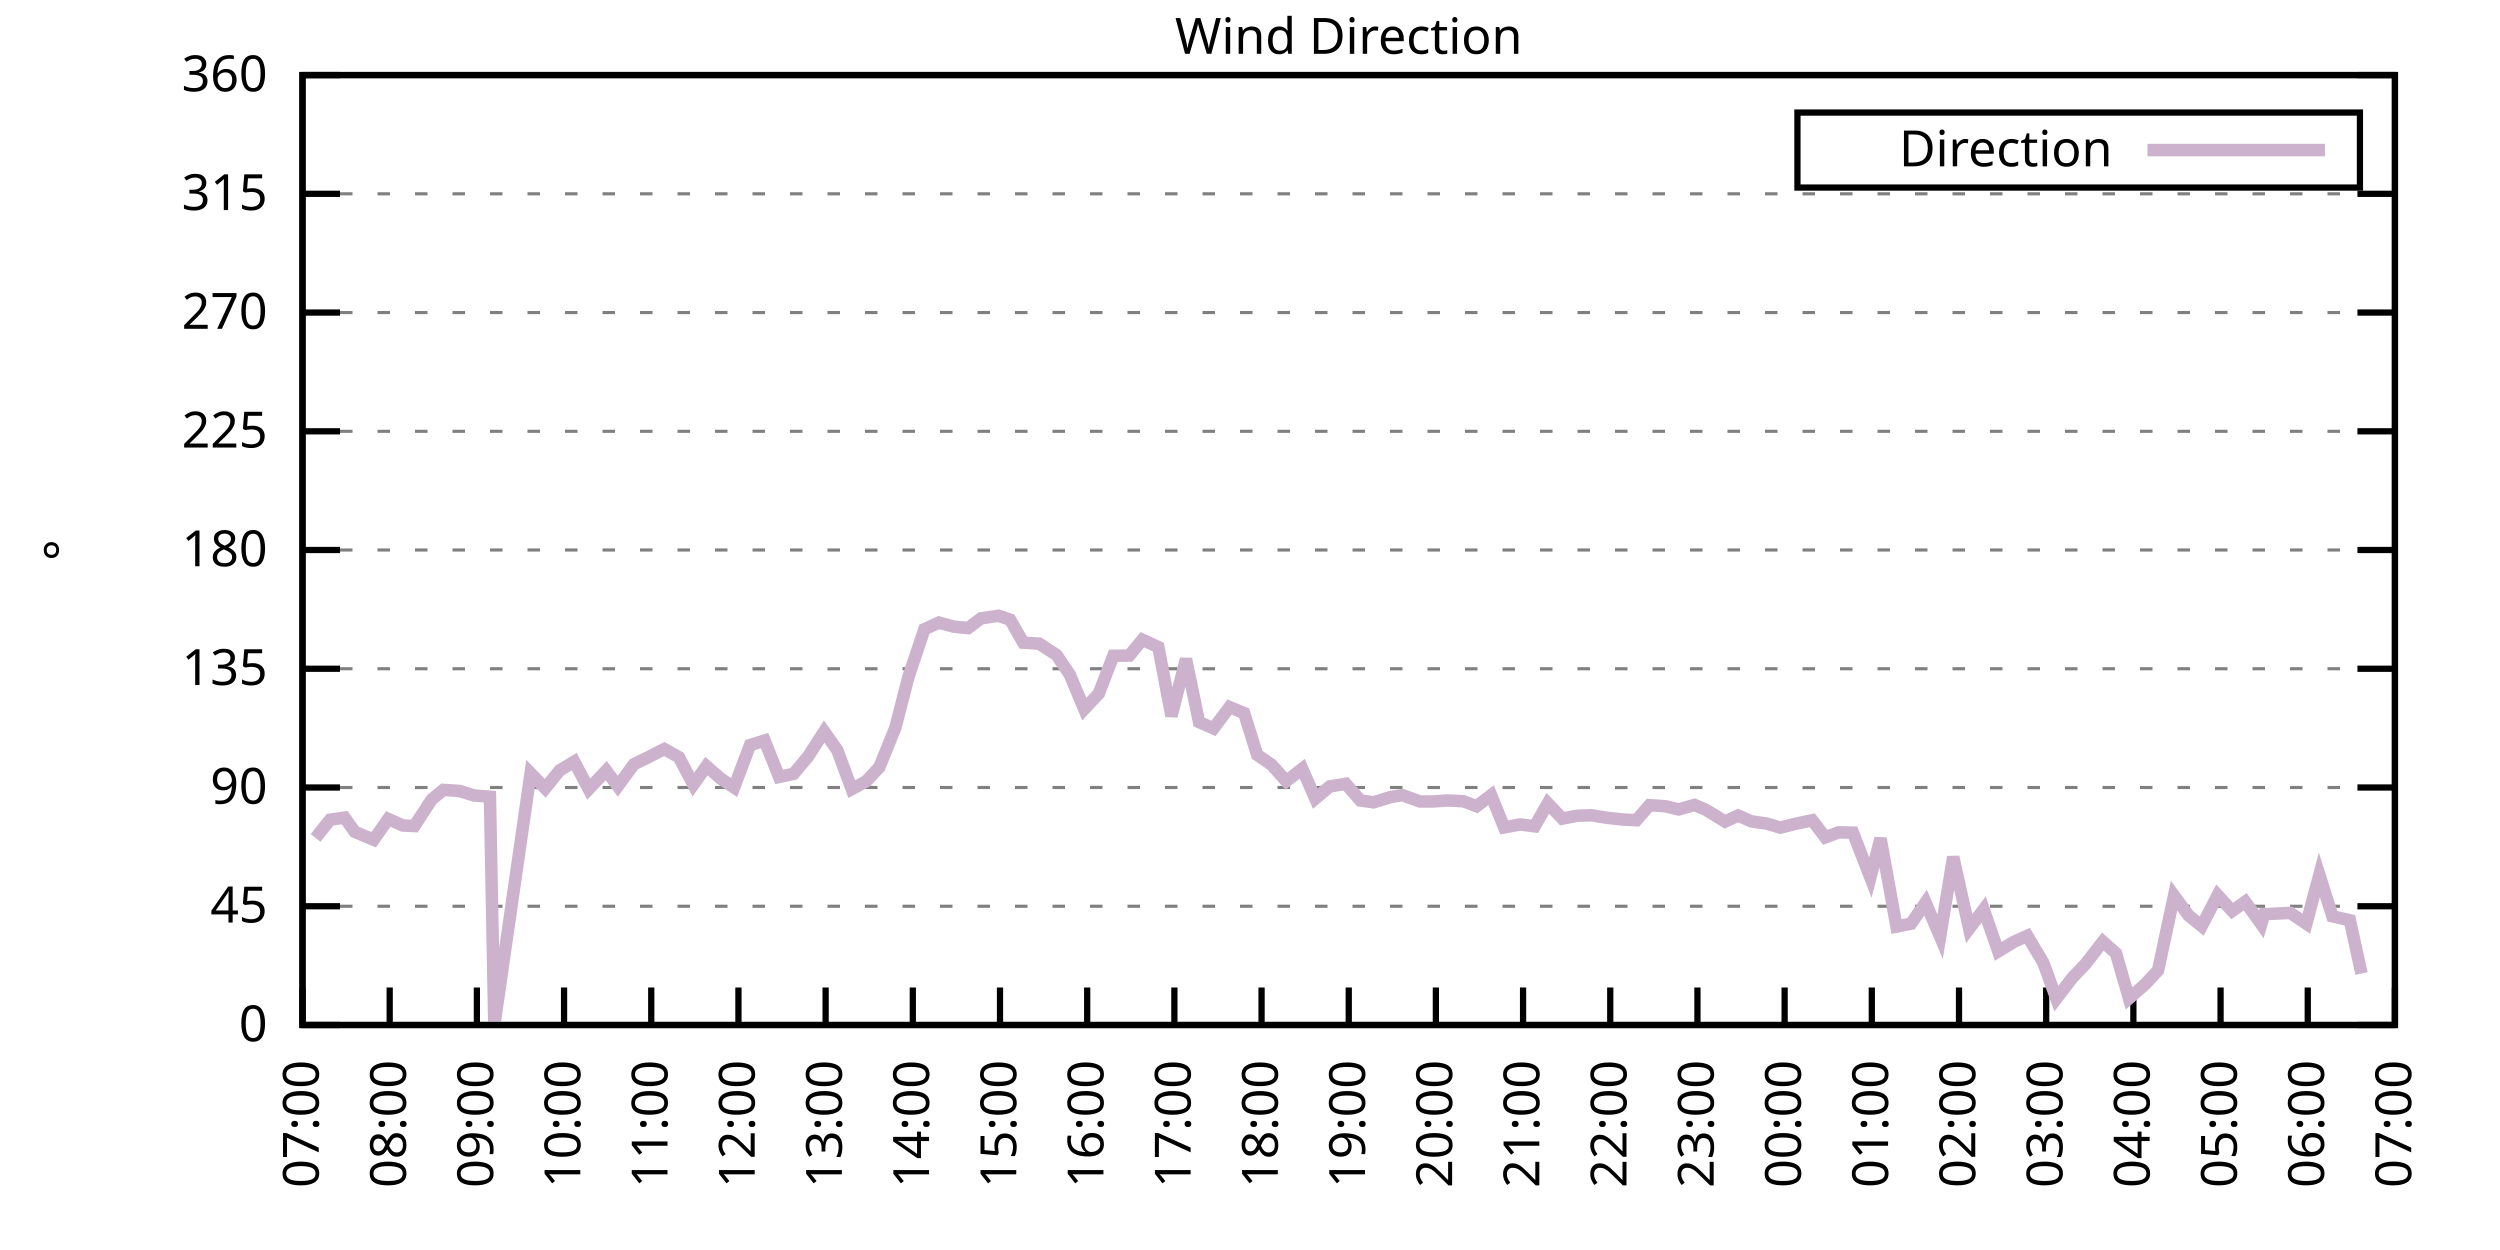
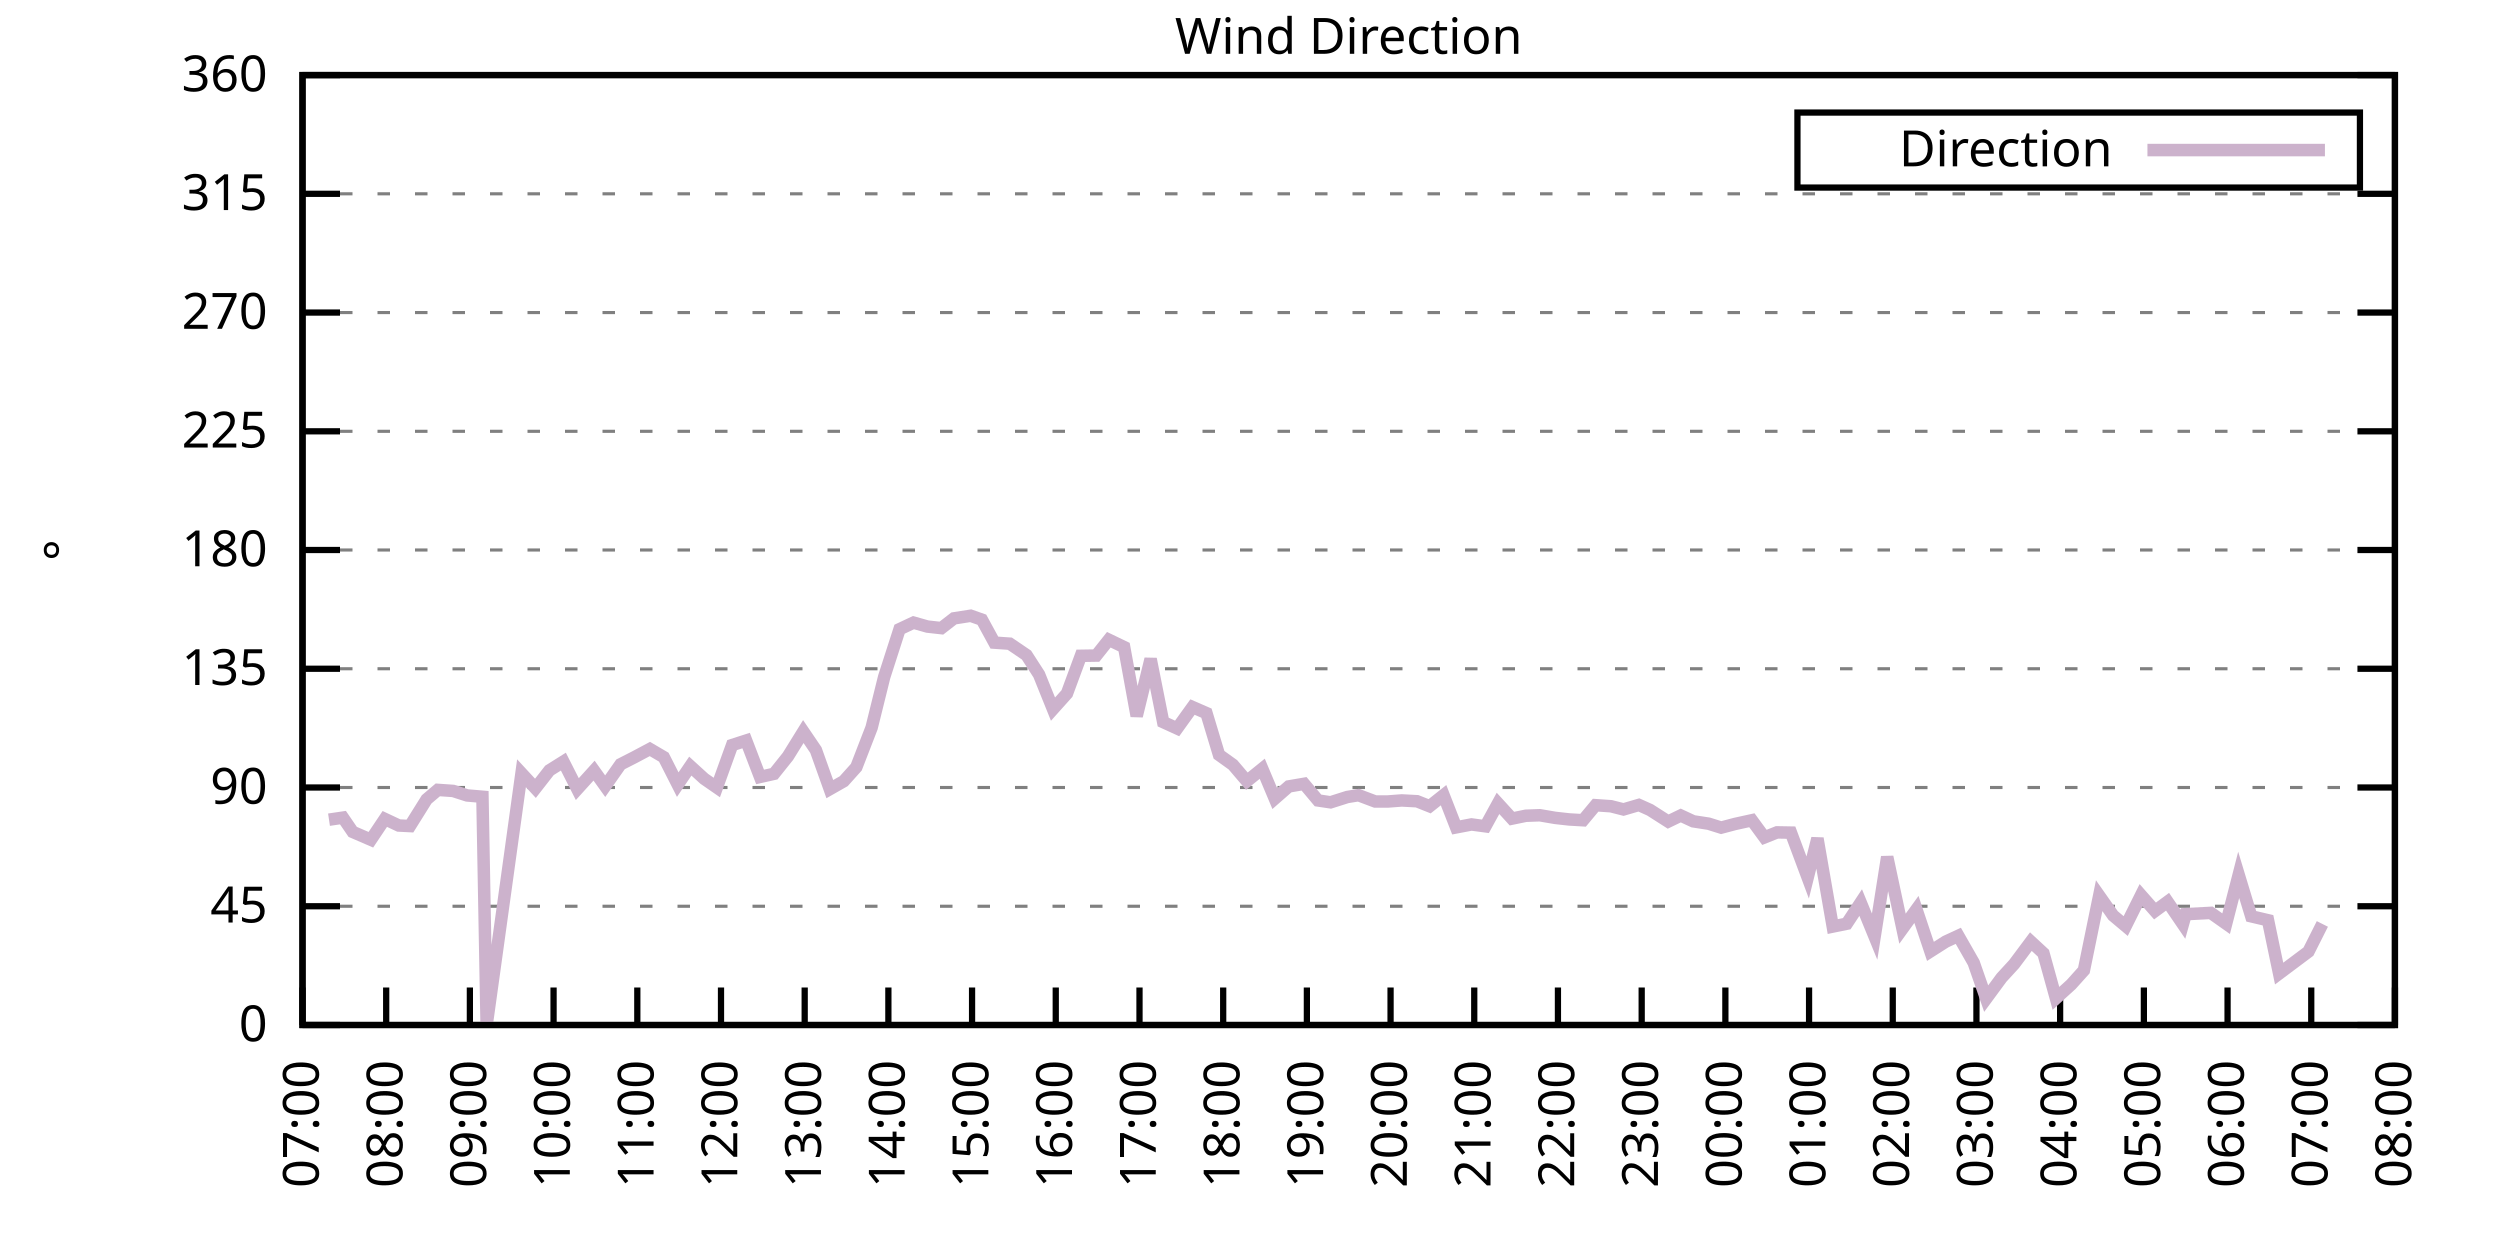
<svg xmlns="http://www.w3.org/2000/svg" xmlns:xlink="http://www.w3.org/1999/xlink" width="400" height="200" viewBox="0 0 400 200">
  <g id="gnuplot_canvas">
    <rect x="0" y="0" width="400" height="200" fill="none" />
    <defs>
      <circle id="gpDot" r="0.5" stroke-width="0.5" stroke="currentColor" />
      <path id="gpPt0" stroke-width="0.333" stroke="currentColor" d="M-1,0 h2 M0,-1 v2" />
      <path id="gpPt1" stroke-width="0.333" stroke="currentColor" d="M-1,-1 L1,1 M1,-1 L-1,1" />
      <path id="gpPt2" stroke-width="0.333" stroke="currentColor" d="M-1,0 L1,0 M0,-1 L0,1 M-1,-1 L1,1 M-1,1 L1,-1" />
      <rect id="gpPt3" stroke-width="0.333" stroke="currentColor" x="-1" y="-1" width="2" height="2" />
      <rect id="gpPt4" stroke-width="0.333" stroke="currentColor" fill="currentColor" x="-1" y="-1" width="2" height="2" />
      <circle id="gpPt5" stroke-width="0.333" stroke="currentColor" cx="0" cy="0" r="1" />
      <use xlink:href="#gpPt5" id="gpPt6" fill="currentColor" stroke="none" />
      <path id="gpPt7" stroke-width="0.333" stroke="currentColor" d="M0,-1.33 L-1.33,0.67 L1.33,0.67 z" />
      <use xlink:href="#gpPt7" id="gpPt8" fill="currentColor" stroke="none" />
      <use xlink:href="#gpPt7" id="gpPt9" stroke="currentColor" transform="rotate(180)" />
      <use xlink:href="#gpPt9" id="gpPt10" fill="currentColor" stroke="none" />
      <use xlink:href="#gpPt3" id="gpPt11" stroke="currentColor" transform="rotate(45)" />
      <use xlink:href="#gpPt11" id="gpPt12" fill="currentColor" stroke="none" />
      <path id="gpPt13" stroke-width="0.333" stroke="currentColor" d="M0,1.330 L1.265,0.411 L0.782,-1.067 L-0.782,-1.076 L-1.265,0.411 z" />
      <use xlink:href="#gpPt13" id="gpPt14" fill="currentColor" stroke="none" />
      <filter id="textbox" filterUnits="objectBoundingBox" x="0" y="0" height="1" width="1">
        <feFlood flood-color="white" flood-opacity="1" result="bgnd" />
        <feComposite in="SourceGraphic" in2="bgnd" operator="atop" />
      </filter>
      <filter id="greybox" filterUnits="objectBoundingBox" x="0" y="0" height="1" width="1">
        <feFlood flood-color="lightgrey" flood-opacity="1" result="grey" />
        <feComposite in="SourceGraphic" in2="grey" operator="atop" />
      </filter>
    </defs>
    <g fill="none" color="white" stroke="currentColor" stroke-width="1.00" stroke-linecap="butt" stroke-linejoin="miter">
</g>
    <g fill="none" color="black" stroke="currentColor" stroke-width="1.00" stroke-linecap="butt" stroke-linejoin="miter">
      <g stroke="none" shape-rendering="crispEdges">
        <polygon fill="rgb(255, 255, 255)" points="48.40,164.00 383.18,164.00 383.18,12.02 48.40,12.02 " />
      </g>
    </g>
    <g fill="none" color="black" stroke="currentColor" stroke-width="1.00" stroke-linecap="butt" stroke-linejoin="miter">
</g>
    <g fill="none" color="black" stroke="black" stroke-width="0.50" stroke-linecap="butt" stroke-linejoin="miter">
</g>
    <g fill="none" color="gray" stroke="currentColor" stroke-width="0.50" stroke-linecap="butt" stroke-linejoin="miter">
      <path stroke="gray" stroke-dasharray="2,4" class="gridline" d="M48.40,164.00 L383.19,164.00  " />
    </g>
    <g fill="none" color="gray" stroke="gray" stroke-width="1.00" stroke-linecap="butt" stroke-linejoin="miter">
</g>
    <g fill="none" color="black" stroke="currentColor" stroke-width="1.00" stroke-linecap="butt" stroke-linejoin="miter">
      <path stroke="black" d="M48.40,164.00 L54.40,164.00 M383.19,164.00 L377.19,164.00  " />
      <g transform="translate(42.80,166.60)" stroke="none" fill="black" font-family="Sans" font-size="8.00" text-anchor="end">
        <text>
          <tspan font-family="Sans"> 0</tspan>
        </text>
      </g>
    </g>
    <g fill="none" color="black" stroke="currentColor" stroke-width="1.00" stroke-linecap="butt" stroke-linejoin="miter">
</g>
    <g fill="none" color="black" stroke="black" stroke-width="0.50" stroke-linecap="butt" stroke-linejoin="miter">
</g>
    <g fill="none" color="gray" stroke="currentColor" stroke-width="0.50" stroke-linecap="butt" stroke-linejoin="miter">
      <path stroke="gray" stroke-dasharray="2,4" class="gridline" d="M48.40,145.00 L383.19,145.00  " />
    </g>
    <g fill="none" color="gray" stroke="gray" stroke-width="1.00" stroke-linecap="butt" stroke-linejoin="miter">
</g>
    <g fill="none" color="black" stroke="currentColor" stroke-width="1.00" stroke-linecap="butt" stroke-linejoin="miter">
      <path stroke="black" d="M48.40,145.00 L54.40,145.00 M383.19,145.00 L377.19,145.00  " />
      <g transform="translate(42.80,147.60)" stroke="none" fill="black" font-family="Sans" font-size="8.00" text-anchor="end">
        <text>
          <tspan font-family="Sans"> 45</tspan>
        </text>
      </g>
    </g>
    <g fill="none" color="black" stroke="currentColor" stroke-width="1.00" stroke-linecap="butt" stroke-linejoin="miter">
</g>
    <g fill="none" color="black" stroke="black" stroke-width="0.50" stroke-linecap="butt" stroke-linejoin="miter">
</g>
    <g fill="none" color="gray" stroke="currentColor" stroke-width="0.50" stroke-linecap="butt" stroke-linejoin="miter">
      <path stroke="gray" stroke-dasharray="2,4" class="gridline" d="M48.40,126.00 L383.19,126.00  " />
    </g>
    <g fill="none" color="gray" stroke="gray" stroke-width="1.00" stroke-linecap="butt" stroke-linejoin="miter">
</g>
    <g fill="none" color="black" stroke="currentColor" stroke-width="1.00" stroke-linecap="butt" stroke-linejoin="miter">
      <path stroke="black" d="M48.40,126.00 L54.40,126.00 M383.19,126.00 L377.19,126.00  " />
      <g transform="translate(42.80,128.60)" stroke="none" fill="black" font-family="Sans" font-size="8.00" text-anchor="end">
        <text>
          <tspan font-family="Sans"> 90</tspan>
        </text>
      </g>
    </g>
    <g fill="none" color="black" stroke="currentColor" stroke-width="1.00" stroke-linecap="butt" stroke-linejoin="miter">
</g>
    <g fill="none" color="black" stroke="black" stroke-width="0.50" stroke-linecap="butt" stroke-linejoin="miter">
</g>
    <g fill="none" color="gray" stroke="currentColor" stroke-width="0.50" stroke-linecap="butt" stroke-linejoin="miter">
      <path stroke="gray" stroke-dasharray="2,4" class="gridline" d="M48.40,107.00 L383.19,107.00  " />
    </g>
    <g fill="none" color="gray" stroke="gray" stroke-width="1.00" stroke-linecap="butt" stroke-linejoin="miter">
</g>
    <g fill="none" color="black" stroke="currentColor" stroke-width="1.00" stroke-linecap="butt" stroke-linejoin="miter">
      <path stroke="black" d="M48.40,107.00 L54.40,107.00 M383.19,107.00 L377.19,107.00  " />
      <g transform="translate(42.80,109.60)" stroke="none" fill="black" font-family="Sans" font-size="8.00" text-anchor="end">
        <text>
          <tspan font-family="Sans"> 135</tspan>
        </text>
      </g>
    </g>
    <g fill="none" color="black" stroke="currentColor" stroke-width="1.00" stroke-linecap="butt" stroke-linejoin="miter">
</g>
    <g fill="none" color="black" stroke="black" stroke-width="0.50" stroke-linecap="butt" stroke-linejoin="miter">
</g>
    <g fill="none" color="gray" stroke="currentColor" stroke-width="0.50" stroke-linecap="butt" stroke-linejoin="miter">
      <path stroke="gray" stroke-dasharray="2,4" class="gridline" d="M48.40,88.00 L383.19,88.00  " />
    </g>
    <g fill="none" color="gray" stroke="gray" stroke-width="1.00" stroke-linecap="butt" stroke-linejoin="miter">
</g>
    <g fill="none" color="black" stroke="currentColor" stroke-width="1.00" stroke-linecap="butt" stroke-linejoin="miter">
      <path stroke="black" d="M48.40,88.00 L54.40,88.00 M383.19,88.00 L377.19,88.00  " />
      <g transform="translate(42.80,90.60)" stroke="none" fill="black" font-family="Sans" font-size="8.00" text-anchor="end">
        <text>
          <tspan font-family="Sans"> 180</tspan>
        </text>
      </g>
    </g>
    <g fill="none" color="black" stroke="currentColor" stroke-width="1.00" stroke-linecap="butt" stroke-linejoin="miter">
</g>
    <g fill="none" color="black" stroke="black" stroke-width="0.50" stroke-linecap="butt" stroke-linejoin="miter">
</g>
    <g fill="none" color="gray" stroke="currentColor" stroke-width="0.50" stroke-linecap="butt" stroke-linejoin="miter">
      <path stroke="gray" stroke-dasharray="2,4" class="gridline" d="M48.40,69.01 L383.19,69.01  " />
    </g>
    <g fill="none" color="gray" stroke="gray" stroke-width="1.00" stroke-linecap="butt" stroke-linejoin="miter">
</g>
    <g fill="none" color="black" stroke="currentColor" stroke-width="1.00" stroke-linecap="butt" stroke-linejoin="miter">
      <path stroke="black" d="M48.40,69.01 L54.40,69.01 M383.19,69.01 L377.19,69.01  " />
      <g transform="translate(42.80,71.61)" stroke="none" fill="black" font-family="Sans" font-size="8.00" text-anchor="end">
        <text>
          <tspan font-family="Sans"> 225</tspan>
        </text>
      </g>
    </g>
    <g fill="none" color="black" stroke="currentColor" stroke-width="1.00" stroke-linecap="butt" stroke-linejoin="miter">
</g>
    <g fill="none" color="black" stroke="black" stroke-width="0.50" stroke-linecap="butt" stroke-linejoin="miter">
</g>
    <g fill="none" color="gray" stroke="currentColor" stroke-width="0.50" stroke-linecap="butt" stroke-linejoin="miter">
      <path stroke="gray" stroke-dasharray="2,4" class="gridline" d="M48.40,50.01 L383.19,50.01  " />
    </g>
    <g fill="none" color="gray" stroke="gray" stroke-width="1.00" stroke-linecap="butt" stroke-linejoin="miter">
</g>
    <g fill="none" color="black" stroke="currentColor" stroke-width="1.00" stroke-linecap="butt" stroke-linejoin="miter">
      <path stroke="black" d="M48.40,50.01 L54.40,50.01 M383.19,50.01 L377.19,50.01  " />
      <g transform="translate(42.80,52.61)" stroke="none" fill="black" font-family="Sans" font-size="8.00" text-anchor="end">
        <text>
          <tspan font-family="Sans"> 270</tspan>
        </text>
      </g>
    </g>
    <g fill="none" color="black" stroke="currentColor" stroke-width="1.00" stroke-linecap="butt" stroke-linejoin="miter">
</g>
    <g fill="none" color="black" stroke="black" stroke-width="0.50" stroke-linecap="butt" stroke-linejoin="miter">
</g>
    <g fill="none" color="gray" stroke="currentColor" stroke-width="0.50" stroke-linecap="butt" stroke-linejoin="miter">
      <path stroke="gray" stroke-dasharray="2,4" class="gridline" d="M48.40,31.01 L383.19,31.01  " />
    </g>
    <g fill="none" color="gray" stroke="gray" stroke-width="1.00" stroke-linecap="butt" stroke-linejoin="miter">
</g>
    <g fill="none" color="black" stroke="currentColor" stroke-width="1.00" stroke-linecap="butt" stroke-linejoin="miter">
      <path stroke="black" d="M48.40,31.01 L54.40,31.01 M383.19,31.01 L377.19,31.01  " />
      <g transform="translate(42.80,33.61)" stroke="none" fill="black" font-family="Sans" font-size="8.00" text-anchor="end">
        <text>
          <tspan font-family="Sans"> 315</tspan>
        </text>
      </g>
    </g>
    <g fill="none" color="black" stroke="currentColor" stroke-width="1.00" stroke-linecap="butt" stroke-linejoin="miter">
</g>
    <g fill="none" color="black" stroke="black" stroke-width="0.50" stroke-linecap="butt" stroke-linejoin="miter">
</g>
    <g fill="none" color="gray" stroke="currentColor" stroke-width="0.50" stroke-linecap="butt" stroke-linejoin="miter">
      <path stroke="gray" stroke-dasharray="2,4" class="gridline" d="M48.40,12.01 L383.19,12.01  " />
    </g>
    <g fill="none" color="gray" stroke="gray" stroke-width="1.00" stroke-linecap="butt" stroke-linejoin="miter">
</g>
    <g fill="none" color="black" stroke="currentColor" stroke-width="1.00" stroke-linecap="butt" stroke-linejoin="miter">
      <path stroke="black" d="M48.40,12.01 L54.40,12.01 M383.19,12.01 L377.19,12.01  " />
      <g transform="translate(42.80,14.61)" stroke="none" fill="black" font-family="Sans" font-size="8.00" text-anchor="end">
        <text>
          <tspan font-family="Sans"> 360</tspan>
        </text>
      </g>
    </g>
    <g fill="none" color="black" stroke="currentColor" stroke-width="1.00" stroke-linecap="butt" stroke-linejoin="miter">
      <path stroke="black" d="M48.40,164.00 L48.40,158.00  " />
      <g transform="translate(51.00,169.60) rotate(270.00)" stroke="none" fill="black" font-family="Sans" font-size="8.00" text-anchor="end">
        <text>
          <tspan font-family="Sans">07:00</tspan>
        </text>
      </g>
    </g>
    <g fill="none" color="black" stroke="currentColor" stroke-width="1.00" stroke-linecap="butt" stroke-linejoin="miter">
-       <path stroke="black" d="M62.35,164.00 L62.35,158.00  " />
-       <g transform="translate(64.95,169.60) rotate(270.00)" stroke="none" fill="black" font-family="Sans" font-size="8.00" text-anchor="end">
+       <path stroke="black" d="M61.79,164.00 L61.79,158.00  " />
+       <g transform="translate(64.39,169.60) rotate(270.00)" stroke="none" fill="black" font-family="Sans" font-size="8.00" text-anchor="end">
        <text>
          <tspan font-family="Sans">08:00</tspan>
        </text>
      </g>
    </g>
    <g fill="none" color="black" stroke="currentColor" stroke-width="1.00" stroke-linecap="butt" stroke-linejoin="miter">
-       <path stroke="black" d="M76.30,164.00 L76.30,158.00  " />
-       <g transform="translate(78.90,169.60) rotate(270.00)" stroke="none" fill="black" font-family="Sans" font-size="8.00" text-anchor="end">
+       <path stroke="black" d="M75.18,164.00 L75.18,158.00  " />
+       <g transform="translate(77.78,169.60) rotate(270.00)" stroke="none" fill="black" font-family="Sans" font-size="8.00" text-anchor="end">
        <text>
          <tspan font-family="Sans">09:00</tspan>
        </text>
      </g>
    </g>
    <g fill="none" color="black" stroke="currentColor" stroke-width="1.00" stroke-linecap="butt" stroke-linejoin="miter">
-       <path stroke="black" d="M90.25,164.00 L90.25,158.00  " />
-       <g transform="translate(92.85,169.60) rotate(270.00)" stroke="none" fill="black" font-family="Sans" font-size="8.00" text-anchor="end">
+       <path stroke="black" d="M88.57,164.00 L88.57,158.00  " />
+       <g transform="translate(91.17,169.60) rotate(270.00)" stroke="none" fill="black" font-family="Sans" font-size="8.00" text-anchor="end">
        <text>
          <tspan font-family="Sans">10:00</tspan>
        </text>
      </g>
    </g>
    <g fill="none" color="black" stroke="currentColor" stroke-width="1.00" stroke-linecap="butt" stroke-linejoin="miter">
-       <path stroke="black" d="M104.20,164.00 L104.20,158.00  " />
-       <g transform="translate(106.80,169.60) rotate(270.00)" stroke="none" fill="black" font-family="Sans" font-size="8.00" text-anchor="end">
+       <path stroke="black" d="M101.97,164.00 L101.97,158.00  " />
+       <g transform="translate(104.57,169.60) rotate(270.00)" stroke="none" fill="black" font-family="Sans" font-size="8.00" text-anchor="end">
        <text>
          <tspan font-family="Sans">11:00</tspan>
        </text>
      </g>
    </g>
    <g fill="none" color="black" stroke="currentColor" stroke-width="1.00" stroke-linecap="butt" stroke-linejoin="miter">
-       <path stroke="black" d="M118.15,164.00 L118.15,158.00  " />
-       <g transform="translate(120.75,169.60) rotate(270.00)" stroke="none" fill="black" font-family="Sans" font-size="8.00" text-anchor="end">
+       <path stroke="black" d="M115.36,164.00 L115.36,158.00  " />
+       <g transform="translate(117.96,169.60) rotate(270.00)" stroke="none" fill="black" font-family="Sans" font-size="8.00" text-anchor="end">
        <text>
          <tspan font-family="Sans">12:00</tspan>
        </text>
      </g>
    </g>
    <g fill="none" color="black" stroke="currentColor" stroke-width="1.00" stroke-linecap="butt" stroke-linejoin="miter">
-       <path stroke="black" d="M132.10,164.00 L132.10,158.00  " />
-       <g transform="translate(134.70,169.60) rotate(270.00)" stroke="none" fill="black" font-family="Sans" font-size="8.00" text-anchor="end">
+       <path stroke="black" d="M128.75,164.00 L128.75,158.00  " />
+       <g transform="translate(131.35,169.60) rotate(270.00)" stroke="none" fill="black" font-family="Sans" font-size="8.00" text-anchor="end">
        <text>
          <tspan font-family="Sans">13:00</tspan>
        </text>
      </g>
    </g>
    <g fill="none" color="black" stroke="currentColor" stroke-width="1.00" stroke-linecap="butt" stroke-linejoin="miter">
-       <path stroke="black" d="M146.05,164.00 L146.05,158.00  " />
-       <g transform="translate(148.65,169.60) rotate(270.00)" stroke="none" fill="black" font-family="Sans" font-size="8.00" text-anchor="end">
+       <path stroke="black" d="M142.14,164.00 L142.14,158.00  " />
+       <g transform="translate(144.74,169.60) rotate(270.00)" stroke="none" fill="black" font-family="Sans" font-size="8.00" text-anchor="end">
        <text>
          <tspan font-family="Sans">14:00</tspan>
        </text>
      </g>
    </g>
    <g fill="none" color="black" stroke="currentColor" stroke-width="1.00" stroke-linecap="butt" stroke-linejoin="miter">
-       <path stroke="black" d="M160.00,164.00 L160.00,158.00  " />
-       <g transform="translate(162.60,169.60) rotate(270.00)" stroke="none" fill="black" font-family="Sans" font-size="8.00" text-anchor="end">
+       <path stroke="black" d="M155.53,164.00 L155.53,158.00  " />
+       <g transform="translate(158.13,169.60) rotate(270.00)" stroke="none" fill="black" font-family="Sans" font-size="8.00" text-anchor="end">
        <text>
          <tspan font-family="Sans">15:00</tspan>
        </text>
      </g>
    </g>
    <g fill="none" color="black" stroke="currentColor" stroke-width="1.00" stroke-linecap="butt" stroke-linejoin="miter">
-       <path stroke="black" d="M173.95,164.00 L173.95,158.00  " />
-       <g transform="translate(176.55,169.60) rotate(270.00)" stroke="none" fill="black" font-family="Sans" font-size="8.00" text-anchor="end">
+       <path stroke="black" d="M168.92,164.00 L168.92,158.00  " />
+       <g transform="translate(171.52,169.60) rotate(270.00)" stroke="none" fill="black" font-family="Sans" font-size="8.00" text-anchor="end">
        <text>
          <tspan font-family="Sans">16:00</tspan>
        </text>
      </g>
    </g>
    <g fill="none" color="black" stroke="currentColor" stroke-width="1.00" stroke-linecap="butt" stroke-linejoin="miter">
-       <path stroke="black" d="M187.90,164.00 L187.90,158.00  " />
-       <g transform="translate(190.50,169.60) rotate(270.00)" stroke="none" fill="black" font-family="Sans" font-size="8.00" text-anchor="end">
+       <path stroke="black" d="M182.32,164.00 L182.32,158.00  " />
+       <g transform="translate(184.92,169.60) rotate(270.00)" stroke="none" fill="black" font-family="Sans" font-size="8.00" text-anchor="end">
        <text>
          <tspan font-family="Sans">17:00</tspan>
        </text>
      </g>
    </g>
    <g fill="none" color="black" stroke="currentColor" stroke-width="1.00" stroke-linecap="butt" stroke-linejoin="miter">
-       <path stroke="black" d="M201.85,164.00 L201.85,158.00  " />
-       <g transform="translate(204.45,169.60) rotate(270.00)" stroke="none" fill="black" font-family="Sans" font-size="8.00" text-anchor="end">
+       <path stroke="black" d="M195.71,164.00 L195.71,158.00  " />
+       <g transform="translate(198.31,169.60) rotate(270.00)" stroke="none" fill="black" font-family="Sans" font-size="8.00" text-anchor="end">
        <text>
          <tspan font-family="Sans">18:00</tspan>
        </text>
      </g>
    </g>
    <g fill="none" color="black" stroke="currentColor" stroke-width="1.00" stroke-linecap="butt" stroke-linejoin="miter">
-       <path stroke="black" d="M215.80,164.00 L215.80,158.00  " />
-       <g transform="translate(218.40,169.60) rotate(270.00)" stroke="none" fill="black" font-family="Sans" font-size="8.00" text-anchor="end">
+       <path stroke="black" d="M209.10,164.00 L209.10,158.00  " />
+       <g transform="translate(211.70,169.60) rotate(270.00)" stroke="none" fill="black" font-family="Sans" font-size="8.00" text-anchor="end">
        <text>
          <tspan font-family="Sans">19:00</tspan>
        </text>
      </g>
    </g>
    <g fill="none" color="black" stroke="currentColor" stroke-width="1.00" stroke-linecap="butt" stroke-linejoin="miter">
-       <path stroke="black" d="M229.74,164.00 L229.74,158.00  " />
-       <g transform="translate(232.34,169.60) rotate(270.00)" stroke="none" fill="black" font-family="Sans" font-size="8.00" text-anchor="end">
+       <path stroke="black" d="M222.49,164.00 L222.49,158.00  " />
+       <g transform="translate(225.09,169.60) rotate(270.00)" stroke="none" fill="black" font-family="Sans" font-size="8.00" text-anchor="end">
        <text>
          <tspan font-family="Sans">20:00</tspan>
        </text>
      </g>
    </g>
    <g fill="none" color="black" stroke="currentColor" stroke-width="1.00" stroke-linecap="butt" stroke-linejoin="miter">
-       <path stroke="black" d="M243.69,164.00 L243.69,158.00  " />
-       <g transform="translate(246.29,169.60) rotate(270.00)" stroke="none" fill="black" font-family="Sans" font-size="8.00" text-anchor="end">
+       <path stroke="black" d="M235.88,164.00 L235.88,158.00  " />
+       <g transform="translate(238.48,169.60) rotate(270.00)" stroke="none" fill="black" font-family="Sans" font-size="8.00" text-anchor="end">
        <text>
          <tspan font-family="Sans">21:00</tspan>
        </text>
      </g>
    </g>
    <g fill="none" color="black" stroke="currentColor" stroke-width="1.00" stroke-linecap="butt" stroke-linejoin="miter">
-       <path stroke="black" d="M257.64,164.00 L257.64,158.00  " />
-       <g transform="translate(260.24,169.60) rotate(270.00)" stroke="none" fill="black" font-family="Sans" font-size="8.00" text-anchor="end">
+       <path stroke="black" d="M249.27,164.00 L249.27,158.00  " />
+       <g transform="translate(251.87,169.60) rotate(270.00)" stroke="none" fill="black" font-family="Sans" font-size="8.00" text-anchor="end">
        <text>
          <tspan font-family="Sans">22:00</tspan>
        </text>
      </g>
    </g>
    <g fill="none" color="black" stroke="currentColor" stroke-width="1.00" stroke-linecap="butt" stroke-linejoin="miter">
-       <path stroke="black" d="M271.59,164.00 L271.59,158.00  " />
-       <g transform="translate(274.19,169.60) rotate(270.00)" stroke="none" fill="black" font-family="Sans" font-size="8.00" text-anchor="end">
+       <path stroke="black" d="M262.67,164.00 L262.67,158.00  " />
+       <g transform="translate(265.27,169.60) rotate(270.00)" stroke="none" fill="black" font-family="Sans" font-size="8.00" text-anchor="end">
        <text>
          <tspan font-family="Sans">23:00</tspan>
        </text>
      </g>
    </g>
    <g fill="none" color="black" stroke="currentColor" stroke-width="1.00" stroke-linecap="butt" stroke-linejoin="miter">
-       <path stroke="black" d="M285.54,164.00 L285.54,158.00  " />
-       <g transform="translate(288.14,169.60) rotate(270.00)" stroke="none" fill="black" font-family="Sans" font-size="8.00" text-anchor="end">
+       <path stroke="black" d="M276.06,164.00 L276.06,158.00  " />
+       <g transform="translate(278.66,169.60) rotate(270.00)" stroke="none" fill="black" font-family="Sans" font-size="8.00" text-anchor="end">
        <text>
          <tspan font-family="Sans">00:00</tspan>
        </text>
      </g>
    </g>
    <g fill="none" color="black" stroke="currentColor" stroke-width="1.00" stroke-linecap="butt" stroke-linejoin="miter">
-       <path stroke="black" d="M299.49,164.00 L299.49,158.00  " />
-       <g transform="translate(302.09,169.60) rotate(270.00)" stroke="none" fill="black" font-family="Sans" font-size="8.00" text-anchor="end">
+       <path stroke="black" d="M289.45,164.00 L289.45,158.00  " />
+       <g transform="translate(292.05,169.60) rotate(270.00)" stroke="none" fill="black" font-family="Sans" font-size="8.00" text-anchor="end">
        <text>
          <tspan font-family="Sans">01:00</tspan>
        </text>
      </g>
    </g>
    <g fill="none" color="black" stroke="currentColor" stroke-width="1.00" stroke-linecap="butt" stroke-linejoin="miter">
-       <path stroke="black" d="M313.44,164.00 L313.44,158.00  " />
-       <g transform="translate(316.04,169.60) rotate(270.00)" stroke="none" fill="black" font-family="Sans" font-size="8.00" text-anchor="end">
+       <path stroke="black" d="M302.84,164.00 L302.84,158.00  " />
+       <g transform="translate(305.44,169.60) rotate(270.00)" stroke="none" fill="black" font-family="Sans" font-size="8.00" text-anchor="end">
        <text>
          <tspan font-family="Sans">02:00</tspan>
        </text>
      </g>
    </g>
    <g fill="none" color="black" stroke="currentColor" stroke-width="1.00" stroke-linecap="butt" stroke-linejoin="miter">
-       <path stroke="black" d="M327.39,164.00 L327.39,158.00  " />
-       <g transform="translate(329.99,169.60) rotate(270.00)" stroke="none" fill="black" font-family="Sans" font-size="8.00" text-anchor="end">
+       <path stroke="black" d="M316.23,164.00 L316.23,158.00  " />
+       <g transform="translate(318.83,169.60) rotate(270.00)" stroke="none" fill="black" font-family="Sans" font-size="8.00" text-anchor="end">
        <text>
          <tspan font-family="Sans">03:00</tspan>
        </text>
      </g>
    </g>
    <g fill="none" color="black" stroke="currentColor" stroke-width="1.00" stroke-linecap="butt" stroke-linejoin="miter">
-       <path stroke="black" d="M341.34,164.00 L341.34,158.00  " />
-       <g transform="translate(343.94,169.60) rotate(270.00)" stroke="none" fill="black" font-family="Sans" font-size="8.00" text-anchor="end">
+       <path stroke="black" d="M329.62,164.00 L329.62,158.00  " />
+       <g transform="translate(332.22,169.60) rotate(270.00)" stroke="none" fill="black" font-family="Sans" font-size="8.00" text-anchor="end">
        <text>
          <tspan font-family="Sans">04:00</tspan>
        </text>
      </g>
    </g>
    <g fill="none" color="black" stroke="currentColor" stroke-width="1.00" stroke-linecap="butt" stroke-linejoin="miter">
-       <path stroke="black" d="M355.29,164.00 L355.29,158.00  " />
-       <g transform="translate(357.89,169.60) rotate(270.00)" stroke="none" fill="black" font-family="Sans" font-size="8.00" text-anchor="end">
+       <path stroke="black" d="M343.02,164.00 L343.02,158.00  " />
+       <g transform="translate(345.62,169.60) rotate(270.00)" stroke="none" fill="black" font-family="Sans" font-size="8.00" text-anchor="end">
        <text>
          <tspan font-family="Sans">05:00</tspan>
        </text>
      </g>
    </g>
    <g fill="none" color="black" stroke="currentColor" stroke-width="1.00" stroke-linecap="butt" stroke-linejoin="miter">
-       <path stroke="black" d="M369.24,164.00 L369.24,158.00  " />
-       <g transform="translate(371.84,169.60) rotate(270.00)" stroke="none" fill="black" font-family="Sans" font-size="8.00" text-anchor="end">
+       <path stroke="black" d="M356.41,164.00 L356.41,158.00  " />
+       <g transform="translate(359.01,169.60) rotate(270.00)" stroke="none" fill="black" font-family="Sans" font-size="8.00" text-anchor="end">
        <text>
          <tspan font-family="Sans">06:00</tspan>
+         </text>
+       </g>
+     </g>
+     <g fill="none" color="black" stroke="currentColor" stroke-width="1.00" stroke-linecap="butt" stroke-linejoin="miter">
+       <path stroke="black" d="M369.80,164.00 L369.80,158.00  " />
+       <g transform="translate(372.40,169.60) rotate(270.00)" stroke="none" fill="black" font-family="Sans" font-size="8.00" text-anchor="end">
+         <text>
+           <tspan font-family="Sans">07:00</tspan>
        </text>
      </g>
    </g>
    <g fill="none" color="black" stroke="currentColor" stroke-width="1.00" stroke-linecap="butt" stroke-linejoin="miter">
      <path stroke="black" d="M383.19,164.00 L383.19,158.00  " />
      <g transform="translate(385.79,169.60) rotate(270.00)" stroke="none" fill="black" font-family="Sans" font-size="8.00" text-anchor="end">
        <text>
-           <tspan font-family="Sans">07:00</tspan>
+           <tspan font-family="Sans">08:00</tspan>
        </text>
      </g>
    </g>
    <g fill="none" color="black" stroke="currentColor" stroke-width="1.00" stroke-linecap="butt" stroke-linejoin="miter">
</g>
    <g fill="none" color="black" stroke="currentColor" stroke-width="1.00" stroke-linecap="butt" stroke-linejoin="miter">
      <path stroke="black" d="M48.40,12.01 L48.40,164.00 L383.19,164.00 L383.19,12.01 L48.40,12.01 Z  " />
    </g>
    <g fill="none" color="black" stroke="currentColor" stroke-width="1.00" stroke-linecap="butt" stroke-linejoin="miter">
</g>
    <g fill="none" color="black" stroke="currentColor" stroke-width="1.00" stroke-linecap="butt" stroke-linejoin="miter">
      <path stroke="black" d="M287.59,30.01 L287.59,18.01 L377.59,18.01 L377.59,30.01 L287.59,30.01 Z  " />
    </g>
    <g id="Wind_direction_plot_1">
      <g fill="none" color="white" stroke="black" stroke-width="2.00" stroke-linecap="butt" stroke-linejoin="miter">
</g>
      <g fill="none" color="black" stroke="currentColor" stroke-width="2.00" stroke-linecap="butt" stroke-linejoin="miter">
        <g transform="translate(337.99,26.61)" stroke="none" fill="black" font-family="Sans" font-size="8.00" text-anchor="end">
          <text>
            <tspan font-family="Sans">Direction</tspan>
          </text>
        </g>
      </g>
      <g fill="none" color="black" stroke="currentColor" stroke-width="2.00" stroke-linecap="butt" stroke-linejoin="miter">
-         <path stroke="rgb(204, 178, 204)" d="M343.59,24.01 L371.99,24.01 M50.49,134.07 L52.82,131.15 L55.14,130.82 L56.77,133.10 L59.79,134.36 L62.12,131.03   L64.44,132.08 L66.30,132.17 L69.09,127.90 L70.95,126.38 L73.51,126.55 L75.83,127.27 L78.39,127.48 L79.09,164.00   L84.90,123.72 L87.23,126.13 L89.55,123.26 L91.88,121.86 L94.20,126.26 L96.99,123.30 L98.85,125.79 L101.41,122.29   L103.73,121.15 L106.29,119.84 L108.62,121.15 L110.94,125.54 L113.03,122.58 L115.36,124.61 L117.45,126.00 L120.01,119.21   L122.33,118.49 L124.66,124.31 L126.98,123.81 L129.31,121.02 L131.87,117.05 L133.96,120.01 L136.28,126.26 L138.61,124.99   L140.70,122.75 L143.26,116.42 L145.35,108.31 L147.91,100.67 L150.23,99.62 L152.56,100.25 L154.88,100.50 L156.97,98.94   L159.76,98.52 L161.62,99.15 L163.72,102.82 L166.27,102.99 L169.06,104.81 L171.16,107.93 L173.48,113.46 L175.81,110.97   L178.13,104.93 L180.69,104.89 L182.78,102.36 L185.34,103.54 L187.43,114.56 L189.76,105.44 L191.85,115.53 L194.17,116.55   L196.73,113.13 L199.06,114.10 L201.15,120.77 L203.47,122.37 L205.80,124.99 L208.36,123.00 L210.45,127.78 L212.77,125.83   L215.33,125.41 L217.65,128.07 L219.75,128.37 L222.54,127.52 L224.40,127.23 L227.19,128.24 L229.28,128.24 L231.60,128.07   L234.16,128.20 L236.25,129.00 L238.58,127.23 L240.67,132.38 L243.23,131.91 L245.55,132.21 L247.65,128.54 L249.97,130.98   L252.30,130.52 L254.62,130.44 L257.18,130.86 L259.50,131.11 L261.83,131.24 L263.92,128.83 L266.48,129.00 L268.57,129.51   L271.13,128.79 L272.99,129.59 L276.01,131.45 L278.10,130.48 L280.20,131.41 L282.75,131.79 L284.85,132.42 L287.17,131.83   L289.96,131.24 L292.05,133.98 L294.15,133.18 L296.47,133.22 L299.26,140.40 L300.89,134.15 L303.44,148.25 L305.77,147.79   L308.09,144.41 L310.42,149.86 L312.51,137.11 L315.07,148.59 L317.39,145.51 L319.72,152.22 L322.28,150.66 L324.37,149.73   L326.93,154.04 L329.02,159.78 L331.58,156.44 L333.67,154.25 L336.46,150.66 L338.55,152.52 L340.64,159.74 L343.20,157.50   L345.29,155.26 L347.85,143.31 L350.18,146.48 L352.27,148.17 L354.83,143.23 L357.15,145.76 L359.24,144.28 L361.80,147.87   L362.27,146.27 L366.45,146.06 L369.01,147.79 L371.10,139.98 L373.19,146.61 L375.98,147.24 L377.84,155.77  " />
+         <path stroke="rgb(204, 178, 204)" d="M343.59,24.01 L371.99,24.01 M52.64,131.15 L54.87,130.82 L56.43,133.10 L59.34,134.36 L61.57,131.03 L63.80,132.08   L65.59,132.17 L68.26,127.90 L70.05,126.38 L72.50,126.55 L74.74,127.27 L77.19,127.48 L77.86,164.00 L83.44,123.72   L85.67,126.13 L87.91,123.26 L90.14,121.86 L92.37,126.26 L95.05,123.30 L96.83,125.79 L99.29,122.29 L101.52,121.15   L103.98,119.84 L106.21,121.15 L108.44,125.54 L110.45,122.58 L112.68,124.61 L114.69,126.00 L117.14,119.21 L119.38,118.49   L121.61,124.31 L123.84,123.81 L126.07,121.02 L128.53,117.05 L130.54,120.01 L132.77,126.26 L135.00,124.99 L137.01,122.75   L139.46,116.42 L141.47,108.31 L143.93,100.67 L146.16,99.62 L148.39,100.25 L150.62,100.50 L152.63,98.94 L155.31,98.52   L157.10,99.15 L159.10,102.82 L161.56,102.99 L164.24,104.81 L166.25,107.93 L168.48,113.46 L170.71,110.97 L172.94,104.93   L175.40,104.89 L177.41,102.36 L179.86,103.54 L181.87,114.56 L184.10,105.44 L186.11,115.53 L188.34,116.55 L190.80,113.13   L193.03,114.10 L195.04,120.77 L197.27,122.37 L199.50,124.99 L201.96,123.00 L203.97,127.78 L206.20,125.83 L208.65,125.41   L210.88,128.07 L212.89,128.37 L215.57,127.52 L217.36,127.23 L220.04,128.24 L222.04,128.24 L224.28,128.07 L226.73,128.20   L228.74,129.00 L230.97,127.23 L232.98,132.38 L235.44,131.91 L237.67,132.21 L239.68,128.54 L241.91,130.98 L244.14,130.52   L246.37,130.44 L248.83,130.86 L251.06,131.11 L253.29,131.24 L255.30,128.83 L257.76,129.00 L259.76,129.51 L262.22,128.79   L264.00,129.59 L266.91,131.45 L268.92,130.48 L270.92,131.41 L273.38,131.79 L275.39,132.42 L277.62,131.83 L280.30,131.24   L282.31,133.98 L284.32,133.18 L286.55,133.22 L289.23,140.40 L290.79,134.15 L293.24,148.25 L295.48,147.79 L297.71,144.41   L299.94,149.86 L301.95,137.11 L304.40,148.59 L306.63,145.51 L308.87,152.22 L311.32,150.66 L313.33,149.73 L315.79,154.04   L317.79,159.78 L320.25,156.44 L322.26,154.25 L324.94,150.66 L326.95,152.52 L328.95,159.74 L331.41,157.50 L333.42,155.26   L335.87,143.31 L338.10,146.48 L340.11,148.17 L342.57,143.23 L344.80,145.76 L346.81,144.28 L349.26,147.87 L349.71,146.27   L353.73,146.06 L356.18,147.79 L358.19,139.98 L360.20,146.61 L362.88,147.24 L364.66,155.77 L369.35,152.26 L371.58,147.83    " />
      </g>
    </g>
    <g fill="none" color="black" stroke="currentColor" stroke-width="2.00" stroke-linecap="butt" stroke-linejoin="miter">
</g>
    <g fill="none" color="black" stroke="black" stroke-width="1.00" stroke-linecap="butt" stroke-linejoin="miter">
</g>
    <g fill="none" color="black" stroke="currentColor" stroke-width="1.00" stroke-linecap="butt" stroke-linejoin="miter">
      <path stroke="black" d="M48.40,12.01 L48.40,164.00 L383.19,164.00 L383.19,12.01 L48.40,12.01 Z  " />
      <g transform="translate(12.80,88.01) rotate(270.00)" stroke="none" fill="black" font-family="Sans" font-size="8.00" text-anchor="middle">
        <text>
          <tspan font-family="Sans">°</tspan>
        </text>
      </g>
    </g>
    <g fill="none" color="black" stroke="currentColor" stroke-width="1.00" stroke-linecap="butt" stroke-linejoin="miter">
</g>
    <g fill="none" color="black" stroke="currentColor" stroke-width="1.00" stroke-linecap="butt" stroke-linejoin="miter">
      <g transform="translate(215.79,8.61)" stroke="none" fill="black" font-family="Sans" font-size="8.00" text-anchor="middle">
        <text>
          <tspan font-family="Sans">Wind Direction</tspan>
        </text>
      </g>
    </g>
    <g fill="none" color="black" stroke="currentColor" stroke-width="1.00" stroke-linecap="butt" stroke-linejoin="miter">
</g>
  </g>
</svg>
